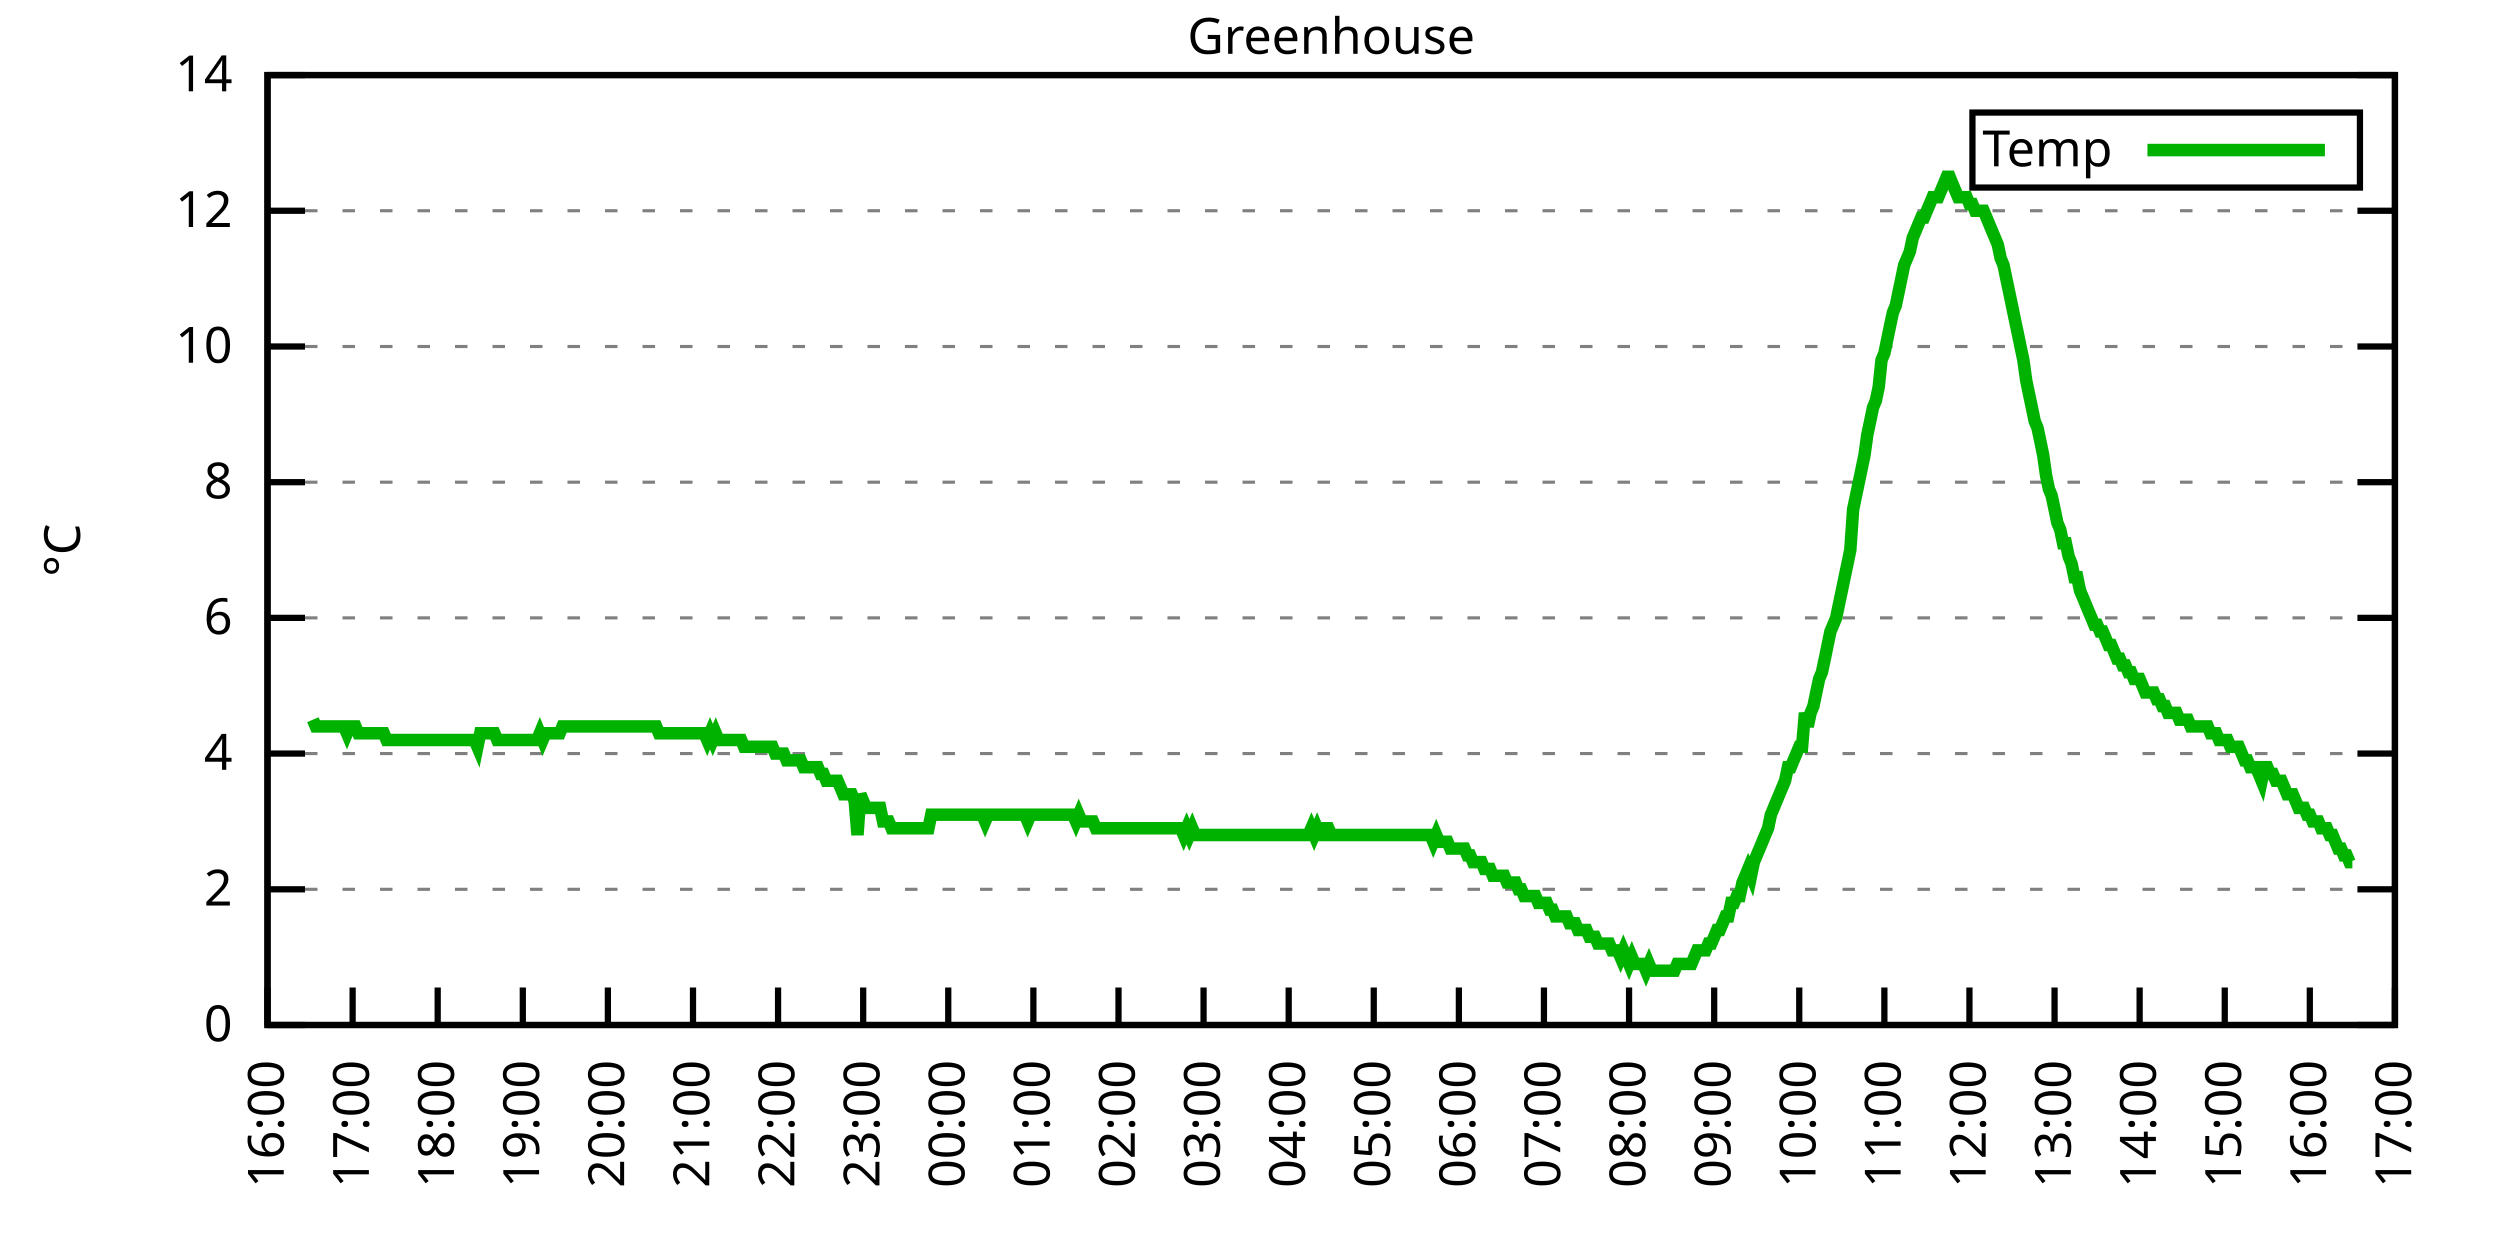
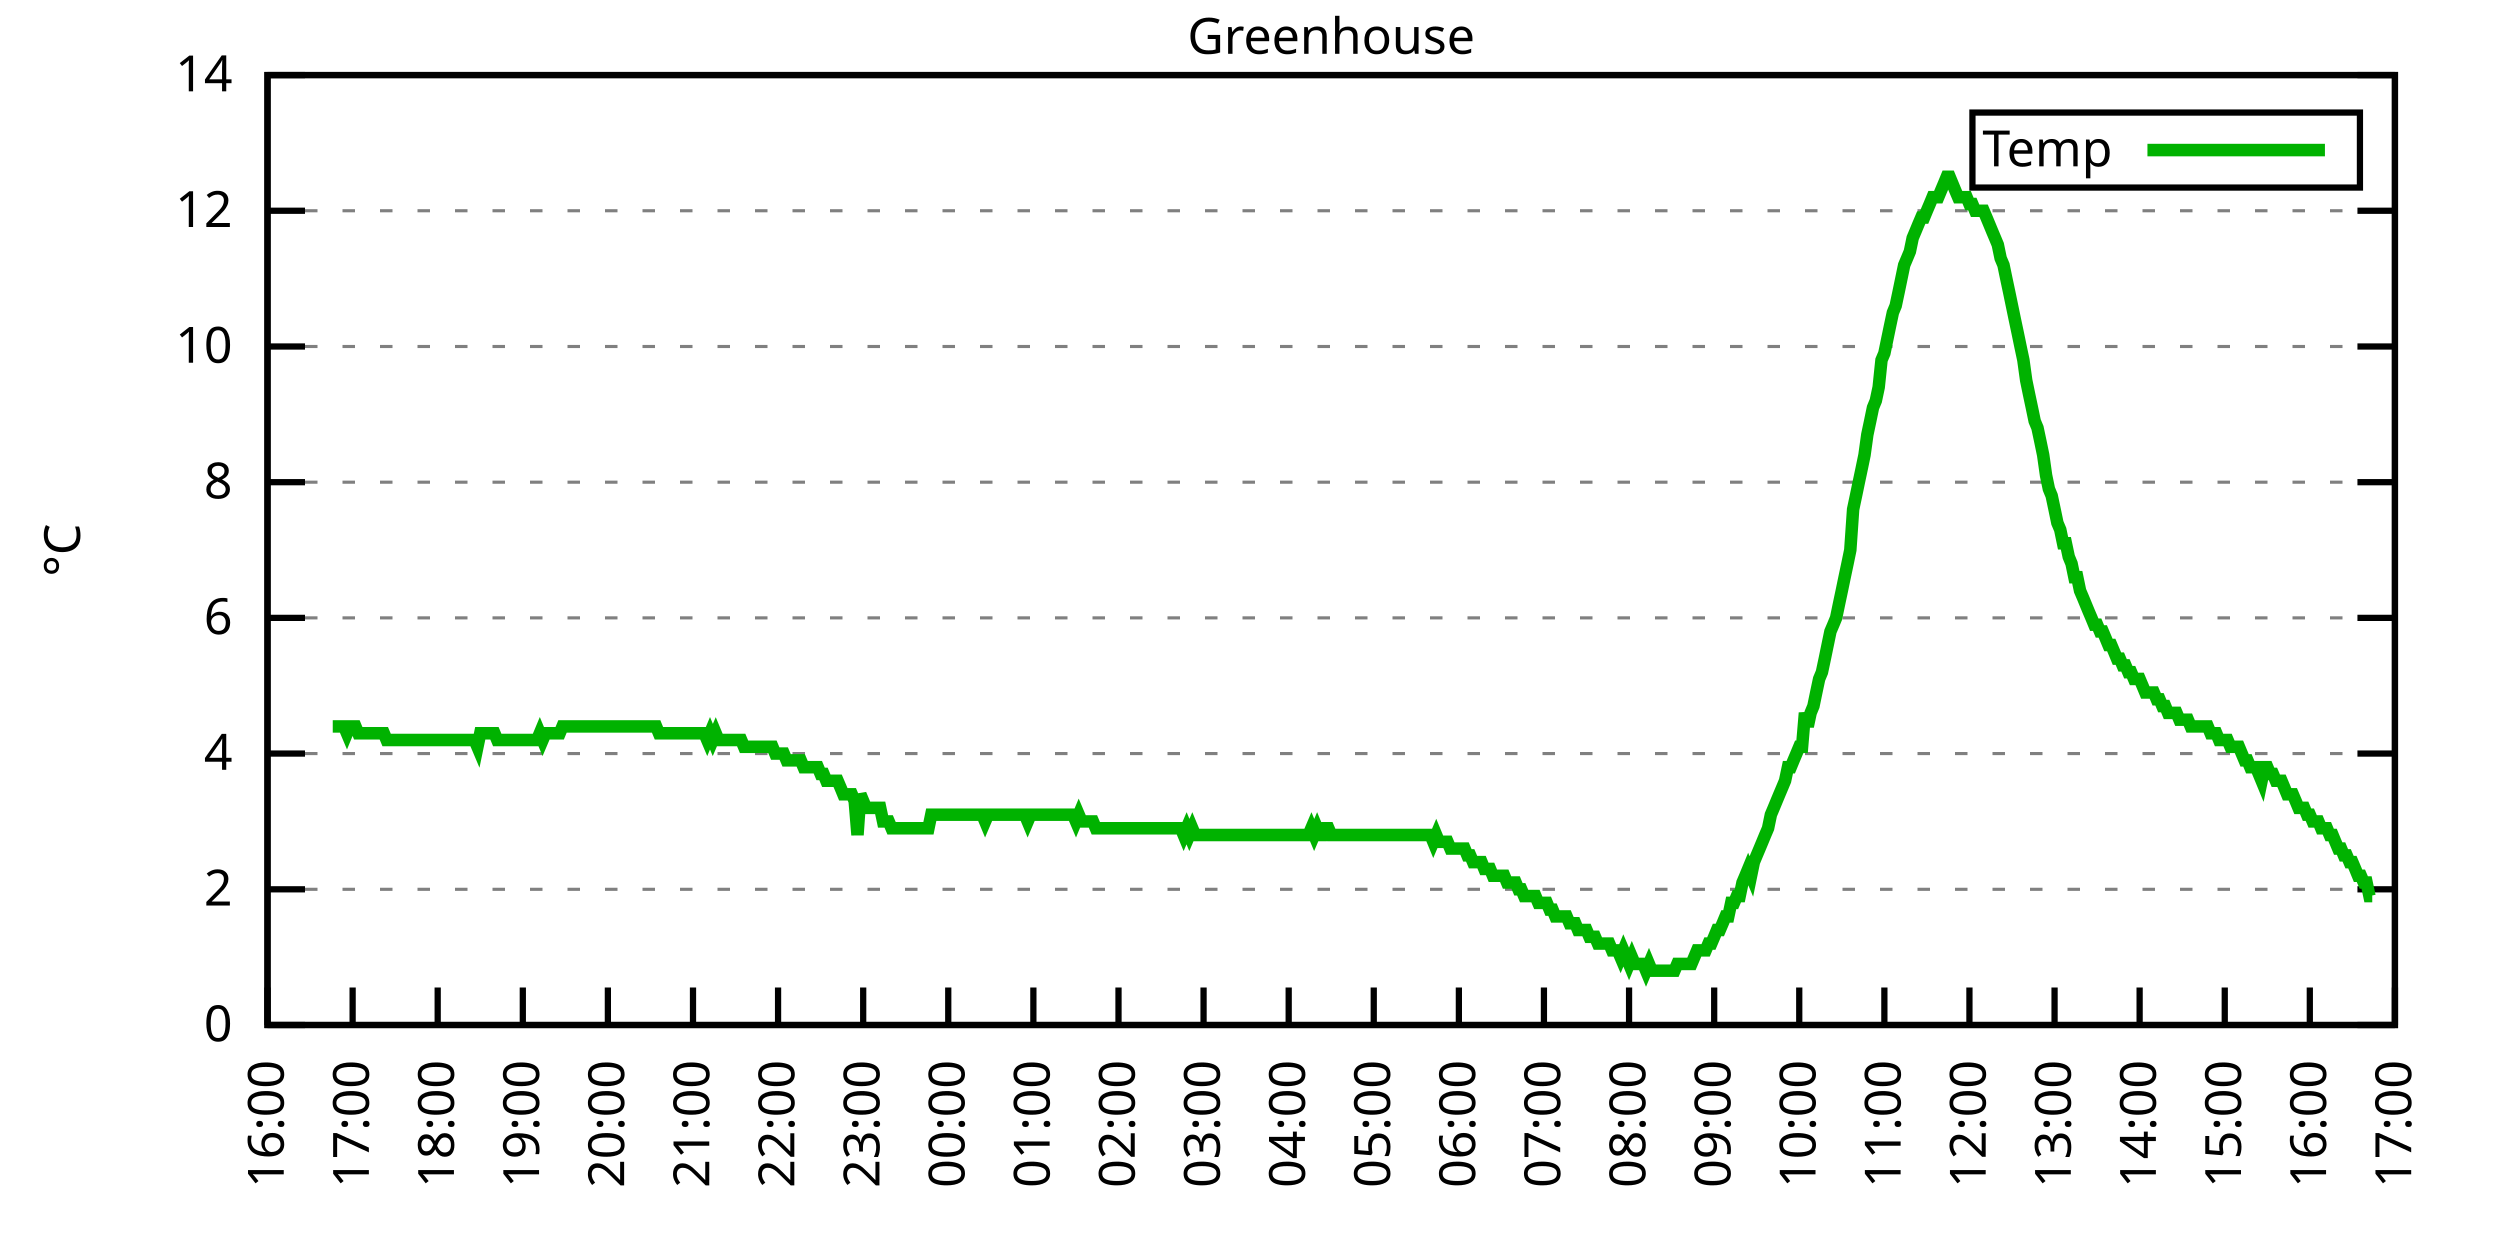
<svg xmlns="http://www.w3.org/2000/svg" xmlns:xlink="http://www.w3.org/1999/xlink" width="400" height="200" viewBox="0 0 400 200">
  <g id="gnuplot_canvas">
    <rect x="0" y="0" width="400" height="200" fill="none" />
    <defs>
      <circle id="gpDot" r="0.5" stroke-width="0.5" stroke="currentColor" />
      <path id="gpPt0" stroke-width="0.333" stroke="currentColor" d="M-1,0 h2 M0,-1 v2" />
      <path id="gpPt1" stroke-width="0.333" stroke="currentColor" d="M-1,-1 L1,1 M1,-1 L-1,1" />
      <path id="gpPt2" stroke-width="0.333" stroke="currentColor" d="M-1,0 L1,0 M0,-1 L0,1 M-1,-1 L1,1 M-1,1 L1,-1" />
      <rect id="gpPt3" stroke-width="0.333" stroke="currentColor" x="-1" y="-1" width="2" height="2" />
      <rect id="gpPt4" stroke-width="0.333" stroke="currentColor" fill="currentColor" x="-1" y="-1" width="2" height="2" />
      <circle id="gpPt5" stroke-width="0.333" stroke="currentColor" cx="0" cy="0" r="1" />
      <use xlink:href="#gpPt5" id="gpPt6" fill="currentColor" stroke="none" />
      <path id="gpPt7" stroke-width="0.333" stroke="currentColor" d="M0,-1.33 L-1.33,0.67 L1.33,0.67 z" />
      <use xlink:href="#gpPt7" id="gpPt8" fill="currentColor" stroke="none" />
      <use xlink:href="#gpPt7" id="gpPt9" stroke="currentColor" transform="rotate(180)" />
      <use xlink:href="#gpPt9" id="gpPt10" fill="currentColor" stroke="none" />
      <use xlink:href="#gpPt3" id="gpPt11" stroke="currentColor" transform="rotate(45)" />
      <use xlink:href="#gpPt11" id="gpPt12" fill="currentColor" stroke="none" />
      <path id="gpPt13" stroke-width="0.333" stroke="currentColor" d="M0,1.330 L1.265,0.411 L0.782,-1.067 L-0.782,-1.076 L-1.265,0.411 z" />
      <use xlink:href="#gpPt13" id="gpPt14" fill="currentColor" stroke="none" />
      <filter id="textbox" filterUnits="objectBoundingBox" x="0" y="0" height="1" width="1">
        <feFlood flood-color="white" flood-opacity="1" result="bgnd" />
        <feComposite in="SourceGraphic" in2="bgnd" operator="atop" />
      </filter>
      <filter id="greybox" filterUnits="objectBoundingBox" x="0" y="0" height="1" width="1">
        <feFlood flood-color="lightgrey" flood-opacity="1" result="grey" />
        <feComposite in="SourceGraphic" in2="grey" operator="atop" />
      </filter>
    </defs>
    <g fill="none" color="white" stroke="currentColor" stroke-width="1.00" stroke-linecap="butt" stroke-linejoin="miter">
</g>
    <g fill="none" color="black" stroke="currentColor" stroke-width="1.00" stroke-linecap="butt" stroke-linejoin="miter">
      <g stroke="none" shape-rendering="crispEdges">
        <polygon fill="rgb(255, 255, 255)" points="42.80,164.00 383.18,164.00 383.18,12.02 42.80,12.02 " />
      </g>
    </g>
    <g fill="none" color="black" stroke="currentColor" stroke-width="1.00" stroke-linecap="butt" stroke-linejoin="miter">
</g>
    <g fill="none" color="black" stroke="black" stroke-width="0.50" stroke-linecap="butt" stroke-linejoin="miter">
</g>
    <g fill="none" color="gray" stroke="currentColor" stroke-width="0.50" stroke-linecap="butt" stroke-linejoin="miter">
      <path stroke="gray" stroke-dasharray="2,4" class="gridline" d="M42.80,164.00 L383.19,164.00  " />
    </g>
    <g fill="none" color="gray" stroke="gray" stroke-width="1.00" stroke-linecap="butt" stroke-linejoin="miter">
</g>
    <g fill="none" color="black" stroke="currentColor" stroke-width="1.00" stroke-linecap="butt" stroke-linejoin="miter">
      <path stroke="black" d="M42.80,164.00 L48.80,164.00 M383.19,164.00 L377.19,164.00  " />
      <g transform="translate(37.20,166.60)" stroke="none" fill="black" font-family="Sans" font-size="8.00" text-anchor="end">
        <text>
          <tspan font-family="Sans"> 0</tspan>
        </text>
      </g>
    </g>
    <g fill="none" color="black" stroke="currentColor" stroke-width="1.00" stroke-linecap="butt" stroke-linejoin="miter">
</g>
    <g fill="none" color="black" stroke="black" stroke-width="0.50" stroke-linecap="butt" stroke-linejoin="miter">
</g>
    <g fill="none" color="gray" stroke="currentColor" stroke-width="0.50" stroke-linecap="butt" stroke-linejoin="miter">
      <path stroke="gray" stroke-dasharray="2,4" class="gridline" d="M42.80,142.29 L383.19,142.29  " />
    </g>
    <g fill="none" color="gray" stroke="gray" stroke-width="1.00" stroke-linecap="butt" stroke-linejoin="miter">
</g>
    <g fill="none" color="black" stroke="currentColor" stroke-width="1.00" stroke-linecap="butt" stroke-linejoin="miter">
      <path stroke="black" d="M42.80,142.29 L48.80,142.29 M383.19,142.29 L377.19,142.29  " />
      <g transform="translate(37.20,144.89)" stroke="none" fill="black" font-family="Sans" font-size="8.00" text-anchor="end">
        <text>
          <tspan font-family="Sans"> 2</tspan>
        </text>
      </g>
    </g>
    <g fill="none" color="black" stroke="currentColor" stroke-width="1.00" stroke-linecap="butt" stroke-linejoin="miter">
</g>
    <g fill="none" color="black" stroke="black" stroke-width="0.50" stroke-linecap="butt" stroke-linejoin="miter">
</g>
    <g fill="none" color="gray" stroke="currentColor" stroke-width="0.50" stroke-linecap="butt" stroke-linejoin="miter">
      <path stroke="gray" stroke-dasharray="2,4" class="gridline" d="M42.80,120.57 L383.19,120.57  " />
    </g>
    <g fill="none" color="gray" stroke="gray" stroke-width="1.00" stroke-linecap="butt" stroke-linejoin="miter">
</g>
    <g fill="none" color="black" stroke="currentColor" stroke-width="1.00" stroke-linecap="butt" stroke-linejoin="miter">
      <path stroke="black" d="M42.80,120.57 L48.80,120.57 M383.19,120.57 L377.19,120.57  " />
      <g transform="translate(37.20,123.17)" stroke="none" fill="black" font-family="Sans" font-size="8.00" text-anchor="end">
        <text>
          <tspan font-family="Sans"> 4</tspan>
        </text>
      </g>
    </g>
    <g fill="none" color="black" stroke="currentColor" stroke-width="1.00" stroke-linecap="butt" stroke-linejoin="miter">
</g>
    <g fill="none" color="black" stroke="black" stroke-width="0.50" stroke-linecap="butt" stroke-linejoin="miter">
</g>
    <g fill="none" color="gray" stroke="currentColor" stroke-width="0.50" stroke-linecap="butt" stroke-linejoin="miter">
      <path stroke="gray" stroke-dasharray="2,4" class="gridline" d="M42.80,98.86 L383.19,98.86  " />
    </g>
    <g fill="none" color="gray" stroke="gray" stroke-width="1.00" stroke-linecap="butt" stroke-linejoin="miter">
</g>
    <g fill="none" color="black" stroke="currentColor" stroke-width="1.00" stroke-linecap="butt" stroke-linejoin="miter">
      <path stroke="black" d="M42.80,98.86 L48.80,98.86 M383.19,98.86 L377.19,98.86  " />
      <g transform="translate(37.20,101.46)" stroke="none" fill="black" font-family="Sans" font-size="8.00" text-anchor="end">
        <text>
          <tspan font-family="Sans"> 6</tspan>
        </text>
      </g>
    </g>
    <g fill="none" color="black" stroke="currentColor" stroke-width="1.00" stroke-linecap="butt" stroke-linejoin="miter">
</g>
    <g fill="none" color="black" stroke="black" stroke-width="0.50" stroke-linecap="butt" stroke-linejoin="miter">
</g>
    <g fill="none" color="gray" stroke="currentColor" stroke-width="0.50" stroke-linecap="butt" stroke-linejoin="miter">
      <path stroke="gray" stroke-dasharray="2,4" class="gridline" d="M42.80,77.15 L383.19,77.15  " />
    </g>
    <g fill="none" color="gray" stroke="gray" stroke-width="1.00" stroke-linecap="butt" stroke-linejoin="miter">
</g>
    <g fill="none" color="black" stroke="currentColor" stroke-width="1.00" stroke-linecap="butt" stroke-linejoin="miter">
      <path stroke="black" d="M42.80,77.15 L48.80,77.15 M383.19,77.15 L377.19,77.15  " />
      <g transform="translate(37.20,79.75)" stroke="none" fill="black" font-family="Sans" font-size="8.00" text-anchor="end">
        <text>
          <tspan font-family="Sans"> 8</tspan>
        </text>
      </g>
    </g>
    <g fill="none" color="black" stroke="currentColor" stroke-width="1.00" stroke-linecap="butt" stroke-linejoin="miter">
</g>
    <g fill="none" color="black" stroke="black" stroke-width="0.50" stroke-linecap="butt" stroke-linejoin="miter">
</g>
    <g fill="none" color="gray" stroke="currentColor" stroke-width="0.50" stroke-linecap="butt" stroke-linejoin="miter">
      <path stroke="gray" stroke-dasharray="2,4" class="gridline" d="M42.80,55.44 L383.19,55.44  " />
    </g>
    <g fill="none" color="gray" stroke="gray" stroke-width="1.00" stroke-linecap="butt" stroke-linejoin="miter">
</g>
    <g fill="none" color="black" stroke="currentColor" stroke-width="1.00" stroke-linecap="butt" stroke-linejoin="miter">
      <path stroke="black" d="M42.80,55.44 L48.80,55.44 M383.19,55.44 L377.19,55.44  " />
      <g transform="translate(37.20,58.04)" stroke="none" fill="black" font-family="Sans" font-size="8.00" text-anchor="end">
        <text>
          <tspan font-family="Sans"> 10</tspan>
        </text>
      </g>
    </g>
    <g fill="none" color="black" stroke="currentColor" stroke-width="1.00" stroke-linecap="butt" stroke-linejoin="miter">
</g>
    <g fill="none" color="black" stroke="black" stroke-width="0.50" stroke-linecap="butt" stroke-linejoin="miter">
</g>
    <g fill="none" color="gray" stroke="currentColor" stroke-width="0.50" stroke-linecap="butt" stroke-linejoin="miter">
      <path stroke="gray" stroke-dasharray="2,4" class="gridline" d="M42.80,33.72 L383.19,33.72  " />
    </g>
    <g fill="none" color="gray" stroke="gray" stroke-width="1.00" stroke-linecap="butt" stroke-linejoin="miter">
</g>
    <g fill="none" color="black" stroke="currentColor" stroke-width="1.00" stroke-linecap="butt" stroke-linejoin="miter">
      <path stroke="black" d="M42.80,33.72 L48.80,33.72 M383.19,33.72 L377.19,33.72  " />
      <g transform="translate(37.20,36.32)" stroke="none" fill="black" font-family="Sans" font-size="8.00" text-anchor="end">
        <text>
          <tspan font-family="Sans"> 12</tspan>
        </text>
      </g>
    </g>
    <g fill="none" color="black" stroke="currentColor" stroke-width="1.00" stroke-linecap="butt" stroke-linejoin="miter">
</g>
    <g fill="none" color="black" stroke="black" stroke-width="0.50" stroke-linecap="butt" stroke-linejoin="miter">
</g>
    <g fill="none" color="gray" stroke="currentColor" stroke-width="0.50" stroke-linecap="butt" stroke-linejoin="miter">
      <path stroke="gray" stroke-dasharray="2,4" class="gridline" d="M42.80,12.01 L383.19,12.01  " />
    </g>
    <g fill="none" color="gray" stroke="gray" stroke-width="1.00" stroke-linecap="butt" stroke-linejoin="miter">
</g>
    <g fill="none" color="black" stroke="currentColor" stroke-width="1.00" stroke-linecap="butt" stroke-linejoin="miter">
      <path stroke="black" d="M42.80,12.01 L48.80,12.01 M383.19,12.01 L377.19,12.01  " />
      <g transform="translate(37.20,14.61)" stroke="none" fill="black" font-family="Sans" font-size="8.00" text-anchor="end">
        <text>
          <tspan font-family="Sans"> 14</tspan>
        </text>
      </g>
    </g>
    <g fill="none" color="black" stroke="currentColor" stroke-width="1.00" stroke-linecap="butt" stroke-linejoin="miter">
      <path stroke="black" d="M42.80,164.00 L42.80,158.00  " />
      <g transform="translate(45.40,169.60) rotate(270.00)" stroke="none" fill="black" font-family="Sans" font-size="8.00" text-anchor="end">
        <text>
          <tspan font-family="Sans">16:00</tspan>
        </text>
      </g>
    </g>
    <g fill="none" color="black" stroke="currentColor" stroke-width="1.00" stroke-linecap="butt" stroke-linejoin="miter">
      <path stroke="black" d="M56.42,164.00 L56.42,158.00  " />
      <g transform="translate(59.02,169.60) rotate(270.00)" stroke="none" fill="black" font-family="Sans" font-size="8.00" text-anchor="end">
        <text>
          <tspan font-family="Sans">17:00</tspan>
        </text>
      </g>
    </g>
    <g fill="none" color="black" stroke="currentColor" stroke-width="1.00" stroke-linecap="butt" stroke-linejoin="miter">
      <path stroke="black" d="M70.03,164.00 L70.03,158.00  " />
      <g transform="translate(72.63,169.60) rotate(270.00)" stroke="none" fill="black" font-family="Sans" font-size="8.00" text-anchor="end">
        <text>
          <tspan font-family="Sans">18:00</tspan>
        </text>
      </g>
    </g>
    <g fill="none" color="black" stroke="currentColor" stroke-width="1.00" stroke-linecap="butt" stroke-linejoin="miter">
      <path stroke="black" d="M83.65,164.00 L83.65,158.00  " />
      <g transform="translate(86.25,169.60) rotate(270.00)" stroke="none" fill="black" font-family="Sans" font-size="8.00" text-anchor="end">
        <text>
          <tspan font-family="Sans">19:00</tspan>
        </text>
      </g>
    </g>
    <g fill="none" color="black" stroke="currentColor" stroke-width="1.00" stroke-linecap="butt" stroke-linejoin="miter">
      <path stroke="black" d="M97.26,164.00 L97.26,158.00  " />
      <g transform="translate(99.86,169.60) rotate(270.00)" stroke="none" fill="black" font-family="Sans" font-size="8.00" text-anchor="end">
        <text>
          <tspan font-family="Sans">20:00</tspan>
        </text>
      </g>
    </g>
    <g fill="none" color="black" stroke="currentColor" stroke-width="1.00" stroke-linecap="butt" stroke-linejoin="miter">
      <path stroke="black" d="M110.88,164.00 L110.88,158.00  " />
      <g transform="translate(113.48,169.60) rotate(270.00)" stroke="none" fill="black" font-family="Sans" font-size="8.00" text-anchor="end">
        <text>
          <tspan font-family="Sans">21:00</tspan>
        </text>
      </g>
    </g>
    <g fill="none" color="black" stroke="currentColor" stroke-width="1.00" stroke-linecap="butt" stroke-linejoin="miter">
      <path stroke="black" d="M124.49,164.00 L124.49,158.00  " />
      <g transform="translate(127.09,169.60) rotate(270.00)" stroke="none" fill="black" font-family="Sans" font-size="8.00" text-anchor="end">
        <text>
          <tspan font-family="Sans">22:00</tspan>
        </text>
      </g>
    </g>
    <g fill="none" color="black" stroke="currentColor" stroke-width="1.00" stroke-linecap="butt" stroke-linejoin="miter">
      <path stroke="black" d="M138.11,164.00 L138.11,158.00  " />
      <g transform="translate(140.71,169.60) rotate(270.00)" stroke="none" fill="black" font-family="Sans" font-size="8.00" text-anchor="end">
        <text>
          <tspan font-family="Sans">23:00</tspan>
        </text>
      </g>
    </g>
    <g fill="none" color="black" stroke="currentColor" stroke-width="1.00" stroke-linecap="butt" stroke-linejoin="miter">
      <path stroke="black" d="M151.72,164.00 L151.72,158.00  " />
      <g transform="translate(154.32,169.60) rotate(270.00)" stroke="none" fill="black" font-family="Sans" font-size="8.00" text-anchor="end">
        <text>
          <tspan font-family="Sans">00:00</tspan>
        </text>
      </g>
    </g>
    <g fill="none" color="black" stroke="currentColor" stroke-width="1.00" stroke-linecap="butt" stroke-linejoin="miter">
      <path stroke="black" d="M165.34,164.00 L165.34,158.00  " />
      <g transform="translate(167.94,169.60) rotate(270.00)" stroke="none" fill="black" font-family="Sans" font-size="8.00" text-anchor="end">
        <text>
          <tspan font-family="Sans">01:00</tspan>
        </text>
      </g>
    </g>
    <g fill="none" color="black" stroke="currentColor" stroke-width="1.00" stroke-linecap="butt" stroke-linejoin="miter">
      <path stroke="black" d="M178.96,164.00 L178.96,158.00  " />
      <g transform="translate(181.56,169.60) rotate(270.00)" stroke="none" fill="black" font-family="Sans" font-size="8.00" text-anchor="end">
        <text>
          <tspan font-family="Sans">02:00</tspan>
        </text>
      </g>
    </g>
    <g fill="none" color="black" stroke="currentColor" stroke-width="1.00" stroke-linecap="butt" stroke-linejoin="miter">
      <path stroke="black" d="M192.57,164.00 L192.57,158.00  " />
      <g transform="translate(195.17,169.60) rotate(270.00)" stroke="none" fill="black" font-family="Sans" font-size="8.00" text-anchor="end">
        <text>
          <tspan font-family="Sans">03:00</tspan>
        </text>
      </g>
    </g>
    <g fill="none" color="black" stroke="currentColor" stroke-width="1.00" stroke-linecap="butt" stroke-linejoin="miter">
      <path stroke="black" d="M206.19,164.00 L206.19,158.00  " />
      <g transform="translate(208.79,169.60) rotate(270.00)" stroke="none" fill="black" font-family="Sans" font-size="8.00" text-anchor="end">
        <text>
          <tspan font-family="Sans">04:00</tspan>
        </text>
      </g>
    </g>
    <g fill="none" color="black" stroke="currentColor" stroke-width="1.00" stroke-linecap="butt" stroke-linejoin="miter">
      <path stroke="black" d="M219.80,164.00 L219.80,158.00  " />
      <g transform="translate(222.40,169.60) rotate(270.00)" stroke="none" fill="black" font-family="Sans" font-size="8.00" text-anchor="end">
        <text>
          <tspan font-family="Sans">05:00</tspan>
        </text>
      </g>
    </g>
    <g fill="none" color="black" stroke="currentColor" stroke-width="1.00" stroke-linecap="butt" stroke-linejoin="miter">
      <path stroke="black" d="M233.42,164.00 L233.42,158.00  " />
      <g transform="translate(236.02,169.60) rotate(270.00)" stroke="none" fill="black" font-family="Sans" font-size="8.00" text-anchor="end">
        <text>
          <tspan font-family="Sans">06:00</tspan>
        </text>
      </g>
    </g>
    <g fill="none" color="black" stroke="currentColor" stroke-width="1.00" stroke-linecap="butt" stroke-linejoin="miter">
      <path stroke="black" d="M247.03,164.00 L247.03,158.00  " />
      <g transform="translate(249.63,169.60) rotate(270.00)" stroke="none" fill="black" font-family="Sans" font-size="8.00" text-anchor="end">
        <text>
          <tspan font-family="Sans">07:00</tspan>
        </text>
      </g>
    </g>
    <g fill="none" color="black" stroke="currentColor" stroke-width="1.00" stroke-linecap="butt" stroke-linejoin="miter">
      <path stroke="black" d="M260.65,164.00 L260.65,158.00  " />
      <g transform="translate(263.25,169.60) rotate(270.00)" stroke="none" fill="black" font-family="Sans" font-size="8.00" text-anchor="end">
        <text>
          <tspan font-family="Sans">08:00</tspan>
        </text>
      </g>
    </g>
    <g fill="none" color="black" stroke="currentColor" stroke-width="1.00" stroke-linecap="butt" stroke-linejoin="miter">
      <path stroke="black" d="M274.27,164.00 L274.27,158.00  " />
      <g transform="translate(276.87,169.60) rotate(270.00)" stroke="none" fill="black" font-family="Sans" font-size="8.00" text-anchor="end">
        <text>
          <tspan font-family="Sans">09:00</tspan>
        </text>
      </g>
    </g>
    <g fill="none" color="black" stroke="currentColor" stroke-width="1.00" stroke-linecap="butt" stroke-linejoin="miter">
      <path stroke="black" d="M287.88,164.00 L287.88,158.00  " />
      <g transform="translate(290.48,169.60) rotate(270.00)" stroke="none" fill="black" font-family="Sans" font-size="8.00" text-anchor="end">
        <text>
          <tspan font-family="Sans">10:00</tspan>
        </text>
      </g>
    </g>
    <g fill="none" color="black" stroke="currentColor" stroke-width="1.00" stroke-linecap="butt" stroke-linejoin="miter">
      <path stroke="black" d="M301.50,164.00 L301.50,158.00  " />
      <g transform="translate(304.10,169.60) rotate(270.00)" stroke="none" fill="black" font-family="Sans" font-size="8.00" text-anchor="end">
        <text>
          <tspan font-family="Sans">11:00</tspan>
        </text>
      </g>
    </g>
    <g fill="none" color="black" stroke="currentColor" stroke-width="1.00" stroke-linecap="butt" stroke-linejoin="miter">
      <path stroke="black" d="M315.11,164.00 L315.11,158.00  " />
      <g transform="translate(317.71,169.60) rotate(270.00)" stroke="none" fill="black" font-family="Sans" font-size="8.00" text-anchor="end">
        <text>
          <tspan font-family="Sans">12:00</tspan>
        </text>
      </g>
    </g>
    <g fill="none" color="black" stroke="currentColor" stroke-width="1.00" stroke-linecap="butt" stroke-linejoin="miter">
      <path stroke="black" d="M328.73,164.00 L328.73,158.00  " />
      <g transform="translate(331.33,169.60) rotate(270.00)" stroke="none" fill="black" font-family="Sans" font-size="8.00" text-anchor="end">
        <text>
          <tspan font-family="Sans">13:00</tspan>
        </text>
      </g>
    </g>
    <g fill="none" color="black" stroke="currentColor" stroke-width="1.00" stroke-linecap="butt" stroke-linejoin="miter">
      <path stroke="black" d="M342.34,164.00 L342.34,158.00  " />
      <g transform="translate(344.94,169.60) rotate(270.00)" stroke="none" fill="black" font-family="Sans" font-size="8.00" text-anchor="end">
        <text>
          <tspan font-family="Sans">14:00</tspan>
        </text>
      </g>
    </g>
    <g fill="none" color="black" stroke="currentColor" stroke-width="1.00" stroke-linecap="butt" stroke-linejoin="miter">
      <path stroke="black" d="M355.96,164.00 L355.96,158.00  " />
      <g transform="translate(358.56,169.60) rotate(270.00)" stroke="none" fill="black" font-family="Sans" font-size="8.00" text-anchor="end">
        <text>
          <tspan font-family="Sans">15:00</tspan>
        </text>
      </g>
    </g>
    <g fill="none" color="black" stroke="currentColor" stroke-width="1.00" stroke-linecap="butt" stroke-linejoin="miter">
      <path stroke="black" d="M369.57,164.00 L369.57,158.00  " />
      <g transform="translate(372.17,169.60) rotate(270.00)" stroke="none" fill="black" font-family="Sans" font-size="8.00" text-anchor="end">
        <text>
          <tspan font-family="Sans">16:00</tspan>
        </text>
      </g>
    </g>
    <g fill="none" color="black" stroke="currentColor" stroke-width="1.00" stroke-linecap="butt" stroke-linejoin="miter">
      <path stroke="black" d="M383.19,164.00 L383.19,158.00  " />
      <g transform="translate(385.79,169.60) rotate(270.00)" stroke="none" fill="black" font-family="Sans" font-size="8.00" text-anchor="end">
        <text>
          <tspan font-family="Sans">17:00</tspan>
        </text>
      </g>
    </g>
    <g fill="none" color="black" stroke="currentColor" stroke-width="1.00" stroke-linecap="butt" stroke-linejoin="miter">
</g>
    <g fill="none" color="black" stroke="currentColor" stroke-width="1.00" stroke-linecap="butt" stroke-linejoin="miter">
      <path stroke="black" d="M42.80,12.01 L42.80,164.00 L383.19,164.00 L383.19,12.01 L42.80,12.01 Z  " />
    </g>
    <g fill="none" color="black" stroke="currentColor" stroke-width="1.00" stroke-linecap="butt" stroke-linejoin="miter">
</g>
    <g fill="none" color="black" stroke="currentColor" stroke-width="1.00" stroke-linecap="butt" stroke-linejoin="miter">
      <path stroke="black" d="M315.59,30.01 L315.59,18.01 L377.59,18.01 L377.59,30.01 L315.59,30.01 Z  " />
    </g>
    <g id="Greenhouse_plot_1">
      <g fill="none" color="white" stroke="black" stroke-width="2.00" stroke-linecap="butt" stroke-linejoin="miter">
</g>
      <g fill="none" color="black" stroke="currentColor" stroke-width="2.00" stroke-linecap="butt" stroke-linejoin="miter">
        <g transform="translate(337.99,26.61)" stroke="none" fill="black" font-family="Sans" font-size="8.00" text-anchor="end">
          <text>
            <tspan font-family="Sans">Temp</tspan>
          </text>
        </g>
      </g>
      <g fill="none" color="black" stroke="currentColor" stroke-width="2.00" stroke-linecap="butt" stroke-linejoin="miter">
-         <path stroke="rgb(  0, 178,   0)" d="M343.59,24.01 L371.99,24.01 M50.06,115.15 L50.52,116.23 L50.97,116.23 L51.42,116.23 L51.88,116.23 L52.33,116.23   L52.78,116.23 L53.24,116.23 L53.69,116.23 L54.15,116.23 L54.60,116.23 L55.05,116.23 L55.51,117.32 L55.96,116.23   L56.42,116.23 L56.87,116.23 L57.32,117.32 L57.78,117.32 L58.23,117.32 L58.68,117.32 L59.14,117.32 L59.59,117.32   L60.05,117.32 L60.50,117.32 L60.95,117.32 L61.41,117.32 L61.86,118.40 L62.32,118.40 L62.77,118.40 L63.22,118.40   L63.68,118.40 L64.13,118.40 L64.58,118.40 L65.04,118.40 L65.49,118.40 L65.95,118.40 L66.40,118.40 L66.85,118.40   L67.31,118.40 L67.76,118.40 L68.22,118.40 L68.67,118.40 L69.12,118.40 L69.58,118.40 L70.03,118.40 L70.49,118.40   L70.94,118.40 L71.39,118.40 L71.85,118.40 L72.30,118.40 L72.75,118.40 L73.21,118.40 L73.66,118.40 L74.12,118.40   L74.57,118.40 L75.02,118.40 L75.48,118.40 L75.93,118.40 L76.39,119.49 L76.84,117.32 L77.29,117.32 L77.75,117.32   L78.20,117.32 L78.65,117.32 L79.11,117.32 L79.56,118.40 L80.02,118.40 L80.47,118.40 L80.92,118.40 L81.38,118.40   L81.83,118.40 L82.29,118.40 L82.74,118.40 L83.19,118.40 L83.65,118.40 L84.10,118.40 L84.55,118.40 L85.01,118.40   L85.46,118.40 L85.92,118.40 L86.37,117.32 L86.82,118.40 L87.28,117.32 L87.73,117.32 L88.19,117.32 L88.64,117.32   L89.09,117.32 L89.55,117.32 L90.00,116.23 L90.45,116.23 L90.91,116.23 L91.36,116.23 L91.82,116.23 L92.27,116.23   L92.72,116.23 L93.18,116.23 L93.63,116.23 L94.09,116.23 L94.54,116.23 L94.99,116.23 L95.45,116.23 L95.90,116.23   L96.35,116.23 L96.81,116.23 L97.26,116.23 L97.72,116.23 L98.17,116.23 L98.62,116.23 L99.08,116.23 L99.53,116.23   L99.99,116.23 L100.44,116.23 L100.89,116.23 L101.35,116.23 L101.80,116.23 L102.25,116.23 L102.71,116.23 L103.16,116.23   L103.62,116.23 L104.07,116.23 L104.52,116.23 L104.98,116.23 L105.43,117.32 L105.89,117.32 L106.34,117.32 L106.79,117.32   L107.25,117.32 L107.70,117.32 L108.15,117.32 L108.61,117.32 L109.06,117.32 L109.52,117.32 L109.97,117.32 L110.42,117.32   L110.88,117.32 L111.33,117.32 L111.79,117.32 L112.24,117.32 L112.69,117.32 L113.15,118.40 L113.60,117.32 L114.05,118.40   L114.51,117.32 L114.96,118.40 L115.42,118.40 L115.87,118.40 L116.32,118.40 L116.78,118.40 L117.23,118.40 L117.69,118.40   L118.14,118.40 L118.59,118.40 L119.05,119.49 L119.50,119.49 L119.96,119.49 L120.41,119.49 L120.86,119.49 L121.32,119.49   L121.77,119.49 L122.22,119.49 L122.68,119.49 L123.13,119.49 L123.59,119.49 L124.04,120.57 L124.49,120.57 L124.95,120.57   L125.40,120.57 L125.86,121.66 L126.31,121.66 L126.76,121.66 L127.22,121.66 L127.67,121.66 L128.12,121.66 L128.58,122.75   L129.03,122.75 L129.49,122.75 L129.94,122.75 L130.39,122.75 L130.85,122.75 L131.30,123.83 L131.76,123.83 L132.21,124.92   L132.66,124.92 L133.12,124.92 L133.57,124.92 L134.02,124.92 L134.48,126.00 L134.93,127.09 L135.39,127.09 L135.84,127.09   L136.29,127.09 L136.75,128.17 L137.20,133.60 L137.66,127.09 L138.11,128.17 L138.56,129.26 L139.02,129.26 L139.47,129.26   L139.92,129.26 L140.38,129.26 L140.83,129.26 L141.29,131.43 L141.74,131.43 L142.19,131.43 L142.65,132.52 L143.10,132.52   L143.56,132.52 L144.01,132.52 L144.46,132.52 L144.92,132.52 L145.37,132.52 L145.82,132.52 L146.28,132.52 L146.73,132.52   L147.19,132.52 L147.64,132.52 L148.09,132.52 L148.55,132.52 L149.00,130.35 L149.46,130.35 L149.91,130.35 L150.36,130.35   L150.82,130.35 L151.27,130.35 L151.72,130.35 L152.18,130.35 L152.63,130.35 L153.09,130.35 L153.54,130.35 L153.99,130.35   L154.45,130.35 L154.90,130.35 L155.36,130.35 L155.81,130.35 L156.26,130.35 L156.72,130.35 L157.17,130.35 L157.62,131.43   L158.08,130.35 L158.53,130.35 L158.99,130.35 L159.44,130.35 L159.89,130.35 L160.35,130.35 L160.80,130.35 L161.26,130.35   L161.71,130.35 L162.16,130.35 L162.62,130.35 L163.07,130.35 L163.52,130.35 L163.98,130.35 L164.43,131.43 L164.89,130.35   L165.34,130.35 L165.79,130.35 L166.25,130.35 L166.70,130.35 L167.16,130.35 L167.61,130.35 L168.06,130.35 L168.52,130.35   L168.97,130.35 L169.43,130.35 L169.88,130.35 L170.33,130.35 L170.79,130.35 L171.24,130.35 L171.69,130.35 L172.15,131.43   L172.60,130.35 L173.06,131.43 L173.51,131.43 L173.96,131.43 L174.42,131.43 L174.87,131.43 L175.33,132.52 L175.78,132.52   L176.23,132.52 L176.69,132.52 L177.14,132.52 L177.59,132.52 L178.05,132.52 L178.50,132.52 L178.96,132.52 L179.41,132.52   L179.86,132.52 L180.32,132.52 L180.77,132.52 L181.23,132.52 L181.68,132.52 L182.13,132.52 L182.59,132.52 L183.04,132.52   L183.49,132.52 L183.95,132.52 L184.40,132.52 L184.86,132.52 L185.31,132.52 L185.76,132.52 L186.22,132.52 L186.67,132.52   L187.13,132.52 L187.58,132.52 L188.03,132.52 L188.49,132.52 L188.94,132.52 L189.39,133.60 L189.85,132.52 L190.30,133.60   L190.76,132.52 L191.21,133.60 L191.66,133.60 L192.12,133.60 L192.57,133.60 L193.03,133.60 L193.48,133.60 L193.93,133.60   L194.39,133.60 L194.84,133.60 L195.29,133.60 L195.75,133.60 L196.20,133.60 L196.66,133.60 L197.11,133.60 L197.56,133.60   L198.02,133.60 L198.47,133.60 L198.93,133.60 L199.38,133.60 L199.83,133.60 L200.29,133.60 L200.74,133.60 L201.19,133.60   L201.65,133.60 L202.10,133.60 L202.56,133.60 L203.01,133.60 L203.46,133.60 L203.92,133.60 L204.37,133.60 L204.83,133.60   L205.28,133.60 L205.73,133.60 L206.19,133.60 L206.64,133.60 L207.09,133.60 L207.55,133.60 L208.00,133.60 L208.46,133.60   L208.91,133.60 L209.36,133.60 L209.82,132.52 L210.27,133.60 L210.73,132.52 L211.18,133.60 L211.63,133.60 L212.09,132.52   L212.54,132.52 L213.00,133.60 L213.45,133.60 L213.90,133.60 L214.36,133.60 L214.81,133.60 L215.26,133.60 L215.72,133.60   L216.17,133.60 L216.63,133.60 L217.08,133.60 L217.53,133.60 L217.99,133.60 L218.44,133.60 L218.90,133.60 L219.35,133.60   L219.80,133.60 L220.26,133.60 L220.71,133.60 L221.16,133.60 L221.62,133.60 L222.07,133.60 L222.53,133.60 L222.98,133.60   L223.43,133.60 L223.89,133.60 L224.34,133.60 L224.80,133.60 L225.25,133.60 L225.70,133.60 L226.16,133.60 L226.61,133.60   L227.06,133.60 L227.52,133.60 L227.97,133.60 L228.43,133.60 L228.88,133.60 L229.33,134.69 L229.79,133.60 L230.24,134.69   L230.70,134.69 L231.15,134.69 L231.60,134.69 L232.06,135.77 L232.51,135.77 L232.96,135.77 L233.42,135.77 L233.87,135.77   L234.33,135.77 L234.78,136.86 L235.23,136.86 L235.69,137.94 L236.14,137.94 L236.60,137.94 L237.05,137.94 L237.50,139.03   L237.96,139.03 L238.41,139.03 L238.86,140.12 L239.32,140.12 L239.77,140.12 L240.23,140.12 L240.68,140.12 L241.13,141.20   L241.59,141.20 L242.04,141.20 L242.50,141.20 L242.95,142.29 L243.40,142.29 L243.86,143.37 L244.31,143.37 L244.76,143.37   L245.22,143.37 L245.67,143.37 L246.13,144.46 L246.58,144.46 L247.03,144.46 L247.49,144.46 L247.94,145.54 L248.40,145.54   L248.85,146.63 L249.30,146.63 L249.76,146.63 L250.21,146.63 L250.66,146.63 L251.12,147.72 L251.57,147.72 L252.03,147.72   L252.48,148.80 L252.93,148.80 L253.39,148.80 L253.84,148.80 L254.30,149.89 L254.75,149.89 L255.20,149.89 L255.66,150.97   L256.11,150.97 L256.56,150.97 L257.02,150.97 L257.47,150.97 L257.93,152.06 L258.38,152.06 L258.83,152.06 L259.29,153.14   L259.74,152.06 L260.20,153.14 L260.65,154.23 L261.10,153.14 L261.56,154.23 L262.01,154.23 L262.47,154.23 L262.92,154.23   L263.37,155.31 L263.83,154.23 L264.28,155.31 L264.73,155.31 L265.19,155.31 L265.64,155.31 L266.10,155.31 L266.55,155.31   L267.00,155.31 L267.46,155.31 L267.91,155.31 L268.37,154.23 L268.82,154.23 L269.27,154.23 L269.73,154.23 L270.18,154.23   L270.63,154.23 L271.09,153.14 L271.54,152.06 L272.00,152.06 L272.45,152.06 L272.90,152.06 L273.36,150.97 L273.81,150.97   L274.27,149.89 L274.72,148.80 L275.17,148.80 L275.63,147.72 L276.08,146.63 L276.53,146.63 L276.99,144.46 L277.44,144.46   L277.90,143.37 L278.35,143.37 L278.80,141.20 L279.26,140.12 L279.71,139.03 L280.17,140.12 L280.62,137.94 L281.07,136.86   L281.53,135.77 L281.98,134.69 L282.43,133.60 L282.89,132.52 L283.34,130.35 L283.80,129.26 L284.25,128.17 L284.70,127.09   L285.16,126.00 L285.61,124.92 L286.07,122.75 L286.52,122.75 L286.97,121.66 L287.43,120.57 L287.88,119.49 L288.33,119.49   L288.79,114.06 L289.24,116.23 L289.70,114.06 L290.15,112.97 L290.60,110.80 L291.06,108.63 L291.51,107.55 L291.97,105.38   L292.42,103.20 L292.87,101.03 L293.33,99.95 L293.78,98.86 L294.23,96.69 L294.69,94.52 L295.14,92.35 L295.60,90.18   L296.05,88.00 L296.50,81.49 L296.96,79.32 L297.41,77.15 L297.87,74.98 L298.32,72.81 L298.77,69.55 L299.23,67.38   L299.68,65.21 L300.13,64.12 L300.59,61.95 L301.04,57.61 L301.50,56.52 L301.95,54.35 L302.40,52.18 L302.86,50.01   L303.31,48.92 L303.77,46.75 L304.22,44.58 L304.67,42.41 L305.13,41.32 L305.58,40.24 L306.03,38.07 L306.49,36.98   L306.94,35.89 L307.40,34.81 L307.85,34.81 L308.30,33.72 L308.76,32.64 L309.21,31.55 L309.67,31.55 L310.12,31.55   L310.57,30.47 L311.03,29.38 L311.48,28.29 L311.94,28.29 L312.39,29.38 L312.84,30.47 L313.30,31.55 L313.75,31.55   L314.20,31.55 L314.66,31.55 L315.11,32.64 L315.57,32.64 L316.02,33.72 L316.47,33.72 L316.93,33.72 L317.38,33.72   L317.84,34.81 L318.29,35.89 L318.74,36.98 L319.20,38.07 L319.65,39.15 L320.10,41.32 L320.56,42.41 L321.01,44.58   L321.47,46.75 L321.92,48.92 L322.37,51.09 L322.83,53.26 L323.28,55.44 L323.74,57.61 L324.19,60.86 L324.64,63.04   L325.10,65.21 L325.55,67.38 L326.00,68.46 L326.46,70.63 L326.91,72.81 L327.37,76.06 L327.82,78.23 L328.27,79.32   L328.73,81.49 L329.18,83.66 L329.64,84.75 L330.09,86.92 L330.54,86.92 L331.00,89.09 L331.45,90.18 L331.90,92.35   L332.36,92.35 L332.81,94.52 L333.27,95.60 L333.72,96.69 L334.17,97.78 L334.63,98.86 L335.08,99.95 L335.54,99.95   L335.99,101.03 L336.44,101.03 L336.90,102.12 L337.35,103.20 L337.80,103.20 L338.26,104.29 L338.71,105.38 L339.17,105.38   L339.62,106.46 L340.07,106.46 L340.53,107.55 L340.98,107.55 L341.44,108.63 L341.89,108.63 L342.34,108.63 L342.80,109.72   L343.25,110.80 L343.70,110.80 L344.16,110.80 L344.61,110.80 L345.07,111.89 L345.52,111.89 L345.97,112.97 L346.43,112.97   L346.88,114.06 L347.34,114.06 L347.79,114.06 L348.24,114.06 L348.70,115.15 L349.15,115.15 L349.60,115.15 L350.06,115.15   L350.51,116.23 L350.97,116.23 L351.42,116.23 L351.87,116.23 L352.33,116.23 L352.78,116.23 L353.24,116.23 L353.69,117.32   L354.14,117.32 L354.60,117.32 L355.05,118.40 L355.50,118.40 L355.96,118.40 L356.41,118.40 L356.87,119.49 L357.32,119.49   L357.77,119.49 L358.23,119.49 L358.68,120.57 L359.14,121.66 L359.59,121.66 L360.04,122.75 L360.50,122.75 L360.95,122.75   L361.41,123.83 L361.86,124.92 L362.31,122.75 L362.77,122.75 L363.22,123.83 L363.67,123.83 L364.13,124.92 L364.58,124.92   L365.04,124.92 L365.49,126.00 L365.94,127.09 L366.40,127.09 L366.85,127.09 L367.31,128.17 L367.76,129.26 L368.21,129.26   L368.67,129.26 L369.12,130.35 L369.57,130.35 L370.03,131.43 L370.48,131.43 L370.94,131.43 L371.39,132.52 L371.84,132.52   L372.30,132.52 L372.75,133.60 L373.21,133.60 L373.66,134.69 L374.11,135.77 L374.57,135.77 L375.02,136.86 L375.47,136.86   L375.93,137.94 L376.38,137.94  " />
+         <path stroke="rgb(  0, 178,   0)" d="M343.59,24.01 L371.99,24.01 M53.24,116.23 L53.69,116.23 L54.15,116.23 L54.60,116.23 L55.05,116.23 L55.51,117.32   L55.96,116.23 L56.42,116.23 L56.87,116.23 L57.32,117.32 L57.78,117.32 L58.23,117.32 L58.68,117.32 L59.14,117.32   L59.59,117.32 L60.05,117.32 L60.50,117.32 L60.95,117.32 L61.41,117.32 L61.86,118.40 L62.32,118.40 L62.77,118.40   L63.22,118.40 L63.68,118.40 L64.13,118.40 L64.58,118.40 L65.04,118.40 L65.49,118.40 L65.95,118.40 L66.40,118.40   L66.85,118.40 L67.31,118.40 L67.76,118.40 L68.22,118.40 L68.67,118.40 L69.12,118.40 L69.58,118.40 L70.03,118.40   L70.49,118.40 L70.94,118.40 L71.39,118.40 L71.85,118.40 L72.30,118.40 L72.75,118.40 L73.21,118.40 L73.66,118.40   L74.12,118.40 L74.57,118.40 L75.02,118.40 L75.48,118.40 L75.93,118.40 L76.39,119.49 L76.84,117.32 L77.29,117.32   L77.75,117.32 L78.20,117.32 L78.65,117.32 L79.11,117.32 L79.56,118.40 L80.02,118.40 L80.47,118.40 L80.92,118.40   L81.38,118.40 L81.83,118.40 L82.29,118.40 L82.74,118.40 L83.19,118.40 L83.65,118.40 L84.10,118.40 L84.55,118.40   L85.01,118.40 L85.46,118.40 L85.92,118.40 L86.37,117.32 L86.82,118.40 L87.28,117.32 L87.73,117.32 L88.19,117.32   L88.64,117.32 L89.09,117.32 L89.55,117.32 L90.00,116.23 L90.45,116.23 L90.91,116.23 L91.36,116.23 L91.82,116.23   L92.27,116.23 L92.72,116.23 L93.18,116.23 L93.63,116.23 L94.09,116.23 L94.54,116.23 L94.99,116.23 L95.45,116.23   L95.90,116.23 L96.35,116.23 L96.81,116.23 L97.26,116.23 L97.72,116.23 L98.17,116.23 L98.62,116.23 L99.08,116.23   L99.53,116.23 L99.99,116.23 L100.44,116.23 L100.89,116.23 L101.35,116.23 L101.80,116.23 L102.25,116.23 L102.71,116.23   L103.16,116.23 L103.62,116.23 L104.07,116.23 L104.52,116.23 L104.98,116.23 L105.43,117.32 L105.89,117.32 L106.34,117.32   L106.79,117.32 L107.25,117.32 L107.70,117.32 L108.15,117.32 L108.61,117.32 L109.06,117.32 L109.52,117.32 L109.97,117.32   L110.42,117.32 L110.88,117.32 L111.33,117.32 L111.79,117.32 L112.24,117.32 L112.69,117.32 L113.15,118.40 L113.60,117.32   L114.05,118.40 L114.51,117.32 L114.96,118.40 L115.42,118.40 L115.87,118.40 L116.32,118.40 L116.78,118.40 L117.23,118.40   L117.69,118.40 L118.14,118.40 L118.59,118.40 L119.05,119.49 L119.50,119.49 L119.96,119.49 L120.41,119.49 L120.86,119.49   L121.32,119.49 L121.77,119.49 L122.22,119.49 L122.68,119.49 L123.13,119.49 L123.59,119.49 L124.04,120.57 L124.49,120.57   L124.95,120.57 L125.40,120.57 L125.86,121.66 L126.31,121.66 L126.76,121.66 L127.22,121.66 L127.67,121.66 L128.12,121.66   L128.58,122.75 L129.03,122.75 L129.49,122.75 L129.94,122.75 L130.39,122.75 L130.85,122.75 L131.30,123.83 L131.76,123.83   L132.21,124.92 L132.66,124.92 L133.12,124.92 L133.57,124.92 L134.02,124.92 L134.48,126.00 L134.93,127.09 L135.39,127.09   L135.84,127.09 L136.29,127.09 L136.75,128.17 L137.20,133.60 L137.66,127.09 L138.11,128.17 L138.56,129.26 L139.02,129.26   L139.47,129.26 L139.92,129.26 L140.38,129.26 L140.83,129.26 L141.29,131.43 L141.74,131.43 L142.19,131.43 L142.65,132.52   L143.10,132.52 L143.56,132.52 L144.01,132.52 L144.46,132.52 L144.92,132.52 L145.37,132.52 L145.82,132.52 L146.28,132.52   L146.73,132.52 L147.19,132.52 L147.64,132.52 L148.09,132.52 L148.55,132.52 L149.00,130.35 L149.46,130.35 L149.91,130.35   L150.36,130.35 L150.82,130.35 L151.27,130.35 L151.72,130.35 L152.18,130.35 L152.63,130.35 L153.09,130.35 L153.54,130.35   L153.99,130.35 L154.45,130.35 L154.90,130.35 L155.36,130.35 L155.81,130.35 L156.26,130.35 L156.72,130.35 L157.17,130.35   L157.62,131.43 L158.08,130.35 L158.53,130.35 L158.99,130.35 L159.44,130.35 L159.89,130.35 L160.35,130.35 L160.80,130.35   L161.26,130.35 L161.71,130.35 L162.16,130.35 L162.62,130.35 L163.07,130.35 L163.52,130.35 L163.98,130.35 L164.43,131.43   L164.89,130.35 L165.34,130.35 L165.79,130.35 L166.25,130.35 L166.70,130.35 L167.16,130.35 L167.61,130.35 L168.06,130.35   L168.52,130.35 L168.97,130.35 L169.43,130.35 L169.88,130.35 L170.33,130.35 L170.79,130.35 L171.24,130.35 L171.69,130.35   L172.15,131.43 L172.60,130.35 L173.06,131.43 L173.51,131.43 L173.96,131.43 L174.42,131.43 L174.87,131.43 L175.33,132.52   L175.78,132.52 L176.23,132.52 L176.69,132.52 L177.14,132.52 L177.59,132.52 L178.05,132.52 L178.50,132.52 L178.96,132.52   L179.41,132.52 L179.86,132.52 L180.32,132.52 L180.77,132.52 L181.23,132.52 L181.68,132.52 L182.13,132.52 L182.59,132.52   L183.04,132.52 L183.49,132.52 L183.95,132.52 L184.40,132.52 L184.86,132.52 L185.31,132.52 L185.76,132.52 L186.22,132.52   L186.67,132.52 L187.13,132.52 L187.58,132.52 L188.03,132.52 L188.49,132.52 L188.94,132.52 L189.39,133.60 L189.85,132.52   L190.30,133.60 L190.76,132.52 L191.21,133.60 L191.66,133.60 L192.12,133.60 L192.57,133.60 L193.03,133.60 L193.48,133.60   L193.93,133.60 L194.39,133.60 L194.84,133.60 L195.29,133.60 L195.75,133.60 L196.20,133.60 L196.66,133.60 L197.11,133.60   L197.56,133.60 L198.02,133.60 L198.47,133.60 L198.93,133.60 L199.38,133.60 L199.83,133.60 L200.29,133.60 L200.74,133.60   L201.19,133.60 L201.65,133.60 L202.10,133.60 L202.56,133.60 L203.01,133.60 L203.46,133.60 L203.92,133.60 L204.37,133.60   L204.83,133.60 L205.28,133.60 L205.73,133.60 L206.19,133.60 L206.64,133.60 L207.09,133.60 L207.55,133.60 L208.00,133.60   L208.46,133.60 L208.91,133.60 L209.36,133.60 L209.82,132.52 L210.27,133.60 L210.73,132.52 L211.18,133.60 L211.63,133.60   L212.09,132.52 L212.54,132.52 L213.00,133.60 L213.45,133.60 L213.90,133.60 L214.36,133.60 L214.81,133.60 L215.26,133.60   L215.72,133.60 L216.17,133.60 L216.63,133.60 L217.08,133.60 L217.53,133.60 L217.99,133.60 L218.44,133.60 L218.90,133.60   L219.35,133.60 L219.80,133.60 L220.26,133.60 L220.71,133.60 L221.16,133.60 L221.62,133.60 L222.07,133.60 L222.53,133.60   L222.98,133.60 L223.43,133.60 L223.89,133.60 L224.34,133.60 L224.80,133.60 L225.25,133.60 L225.70,133.60 L226.16,133.60   L226.61,133.60 L227.06,133.60 L227.52,133.60 L227.97,133.60 L228.43,133.60 L228.88,133.60 L229.33,134.69 L229.79,133.60   L230.24,134.69 L230.70,134.69 L231.15,134.69 L231.60,134.69 L232.06,135.77 L232.51,135.77 L232.96,135.77 L233.42,135.77   L233.87,135.77 L234.33,135.77 L234.78,136.86 L235.23,136.86 L235.69,137.94 L236.14,137.94 L236.60,137.94 L237.05,137.94   L237.50,139.03 L237.96,139.03 L238.41,139.03 L238.86,140.12 L239.32,140.12 L239.77,140.12 L240.23,140.12 L240.68,140.12   L241.13,141.20 L241.59,141.20 L242.04,141.20 L242.50,141.20 L242.95,142.29 L243.40,142.29 L243.86,143.37 L244.31,143.37   L244.76,143.37 L245.22,143.37 L245.67,143.37 L246.13,144.46 L246.58,144.46 L247.03,144.46 L247.49,144.46 L247.94,145.54   L248.40,145.54 L248.85,146.63 L249.30,146.63 L249.76,146.63 L250.21,146.63 L250.66,146.63 L251.12,147.72 L251.57,147.72   L252.03,147.72 L252.48,148.80 L252.93,148.80 L253.39,148.80 L253.84,148.80 L254.30,149.89 L254.75,149.89 L255.20,149.89   L255.66,150.97 L256.11,150.97 L256.56,150.97 L257.02,150.97 L257.47,150.97 L257.93,152.06 L258.38,152.06 L258.83,152.06   L259.29,153.14 L259.74,152.06 L260.20,153.14 L260.65,154.23 L261.10,153.14 L261.56,154.23 L262.01,154.23 L262.47,154.23   L262.92,154.23 L263.37,155.31 L263.83,154.23 L264.28,155.31 L264.73,155.31 L265.19,155.31 L265.64,155.31 L266.10,155.31   L266.55,155.31 L267.00,155.31 L267.46,155.31 L267.91,155.31 L268.37,154.23 L268.82,154.23 L269.27,154.23 L269.73,154.23   L270.18,154.23 L270.63,154.23 L271.09,153.14 L271.54,152.06 L272.00,152.06 L272.45,152.06 L272.90,152.06 L273.36,150.97   L273.81,150.97 L274.27,149.89 L274.72,148.80 L275.17,148.80 L275.63,147.72 L276.08,146.63 L276.53,146.63 L276.99,144.46   L277.44,144.46 L277.90,143.37 L278.35,143.37 L278.80,141.20 L279.26,140.12 L279.71,139.03 L280.17,140.12 L280.62,137.94   L281.07,136.86 L281.53,135.77 L281.98,134.69 L282.43,133.60 L282.89,132.52 L283.34,130.35 L283.80,129.26 L284.25,128.17   L284.70,127.09 L285.16,126.00 L285.61,124.92 L286.07,122.75 L286.52,122.75 L286.97,121.66 L287.43,120.57 L287.88,119.49   L288.33,119.49 L288.79,114.06 L289.24,116.23 L289.70,114.06 L290.15,112.97 L290.60,110.80 L291.06,108.63 L291.51,107.55   L291.97,105.38 L292.42,103.20 L292.87,101.03 L293.33,99.95 L293.78,98.86 L294.23,96.69 L294.69,94.52 L295.14,92.35   L295.60,90.18 L296.05,88.00 L296.50,81.49 L296.96,79.32 L297.41,77.15 L297.87,74.98 L298.32,72.81 L298.77,69.55   L299.23,67.38 L299.68,65.21 L300.13,64.12 L300.59,61.95 L301.04,57.61 L301.50,56.52 L301.95,54.35 L302.40,52.18   L302.86,50.01 L303.31,48.92 L303.77,46.75 L304.22,44.58 L304.67,42.41 L305.13,41.32 L305.58,40.24 L306.03,38.07   L306.49,36.98 L306.94,35.89 L307.40,34.81 L307.85,34.81 L308.30,33.72 L308.76,32.64 L309.21,31.55 L309.67,31.55   L310.12,31.55 L310.57,30.47 L311.03,29.38 L311.48,28.29 L311.94,28.29 L312.39,29.38 L312.84,30.47 L313.30,31.55   L313.75,31.55 L314.20,31.55 L314.66,31.55 L315.11,32.64 L315.57,32.64 L316.02,33.72 L316.47,33.72 L316.93,33.72   L317.38,33.72 L317.84,34.81 L318.29,35.89 L318.74,36.98 L319.20,38.07 L319.65,39.15 L320.10,41.32 L320.56,42.41   L321.01,44.58 L321.47,46.75 L321.92,48.92 L322.37,51.09 L322.83,53.26 L323.28,55.44 L323.74,57.61 L324.19,60.86   L324.64,63.04 L325.10,65.21 L325.55,67.38 L326.00,68.46 L326.46,70.63 L326.91,72.81 L327.37,76.06 L327.82,78.23   L328.27,79.32 L328.73,81.49 L329.18,83.66 L329.64,84.75 L330.09,86.92 L330.54,86.92 L331.00,89.09 L331.45,90.18   L331.90,92.35 L332.36,92.35 L332.81,94.52 L333.27,95.60 L333.72,96.69 L334.17,97.78 L334.63,98.86 L335.08,99.95   L335.54,99.95 L335.99,101.03 L336.44,101.03 L336.90,102.12 L337.35,103.20 L337.80,103.20 L338.26,104.29 L338.71,105.38   L339.17,105.38 L339.62,106.46 L340.07,106.46 L340.53,107.55 L340.98,107.55 L341.44,108.63 L341.89,108.63 L342.34,108.63   L342.80,109.72 L343.25,110.80 L343.70,110.80 L344.16,110.80 L344.61,110.80 L345.07,111.89 L345.52,111.89 L345.97,112.97   L346.43,112.97 L346.88,114.06 L347.34,114.06 L347.79,114.06 L348.24,114.06 L348.70,115.15 L349.15,115.15 L349.60,115.15   L350.06,115.15 L350.51,116.23 L350.97,116.23 L351.42,116.23 L351.87,116.23 L352.33,116.23 L352.78,116.23 L353.24,116.23   L353.69,117.32 L354.14,117.32 L354.60,117.32 L355.05,118.40 L355.50,118.40 L355.96,118.40 L356.41,118.40 L356.87,119.49   L357.32,119.49 L357.77,119.49 L358.23,119.49 L358.68,120.57 L359.14,121.66 L359.59,121.66 L360.04,122.75 L360.50,122.75   L360.95,122.75 L361.41,123.83 L361.86,124.92 L362.31,122.75 L362.77,122.75 L363.22,123.83 L363.67,123.83 L364.13,124.92   L364.58,124.92 L365.04,124.92 L365.49,126.00 L365.94,127.09 L366.40,127.09 L366.85,127.09 L367.31,128.17 L367.76,129.26   L368.21,129.26 L368.67,129.26 L369.12,130.35 L369.57,130.35 L370.03,131.43 L370.48,131.43 L370.94,131.43 L371.39,132.52   L371.84,132.52 L372.30,132.52 L372.75,133.60 L373.21,133.60 L373.66,134.69 L374.11,135.77 L374.57,135.77 L375.02,136.86   L375.47,136.86 L375.93,137.94 L376.38,137.94 L376.84,139.03 L377.29,140.12 L377.74,140.12 L378.20,141.20 L378.65,141.20   L379.11,143.37 L379.56,143.37  " />
      </g>
    </g>
    <g fill="none" color="black" stroke="currentColor" stroke-width="2.00" stroke-linecap="butt" stroke-linejoin="miter">
</g>
    <g fill="none" color="black" stroke="black" stroke-width="1.00" stroke-linecap="butt" stroke-linejoin="miter">
</g>
    <g fill="none" color="black" stroke="currentColor" stroke-width="1.00" stroke-linecap="butt" stroke-linejoin="miter">
      <path stroke="black" d="M42.80,12.01 L42.80,164.00 L383.19,164.00 L383.19,12.01 L42.80,12.01 Z  " />
      <g transform="translate(12.80,88.01) rotate(270.00)" stroke="none" fill="black" font-family="Sans" font-size="8.00" text-anchor="middle">
        <text>
          <tspan font-family="Sans">°C</tspan>
        </text>
      </g>
    </g>
    <g fill="none" color="black" stroke="currentColor" stroke-width="1.00" stroke-linecap="butt" stroke-linejoin="miter">
</g>
    <g fill="none" color="black" stroke="currentColor" stroke-width="1.00" stroke-linecap="butt" stroke-linejoin="miter">
      <g transform="translate(212.99,8.61)" stroke="none" fill="black" font-family="Sans" font-size="8.00" text-anchor="middle">
        <text>
          <tspan font-family="Sans">Greenhouse</tspan>
        </text>
      </g>
    </g>
    <g fill="none" color="black" stroke="currentColor" stroke-width="1.00" stroke-linecap="butt" stroke-linejoin="miter">
</g>
  </g>
</svg>
